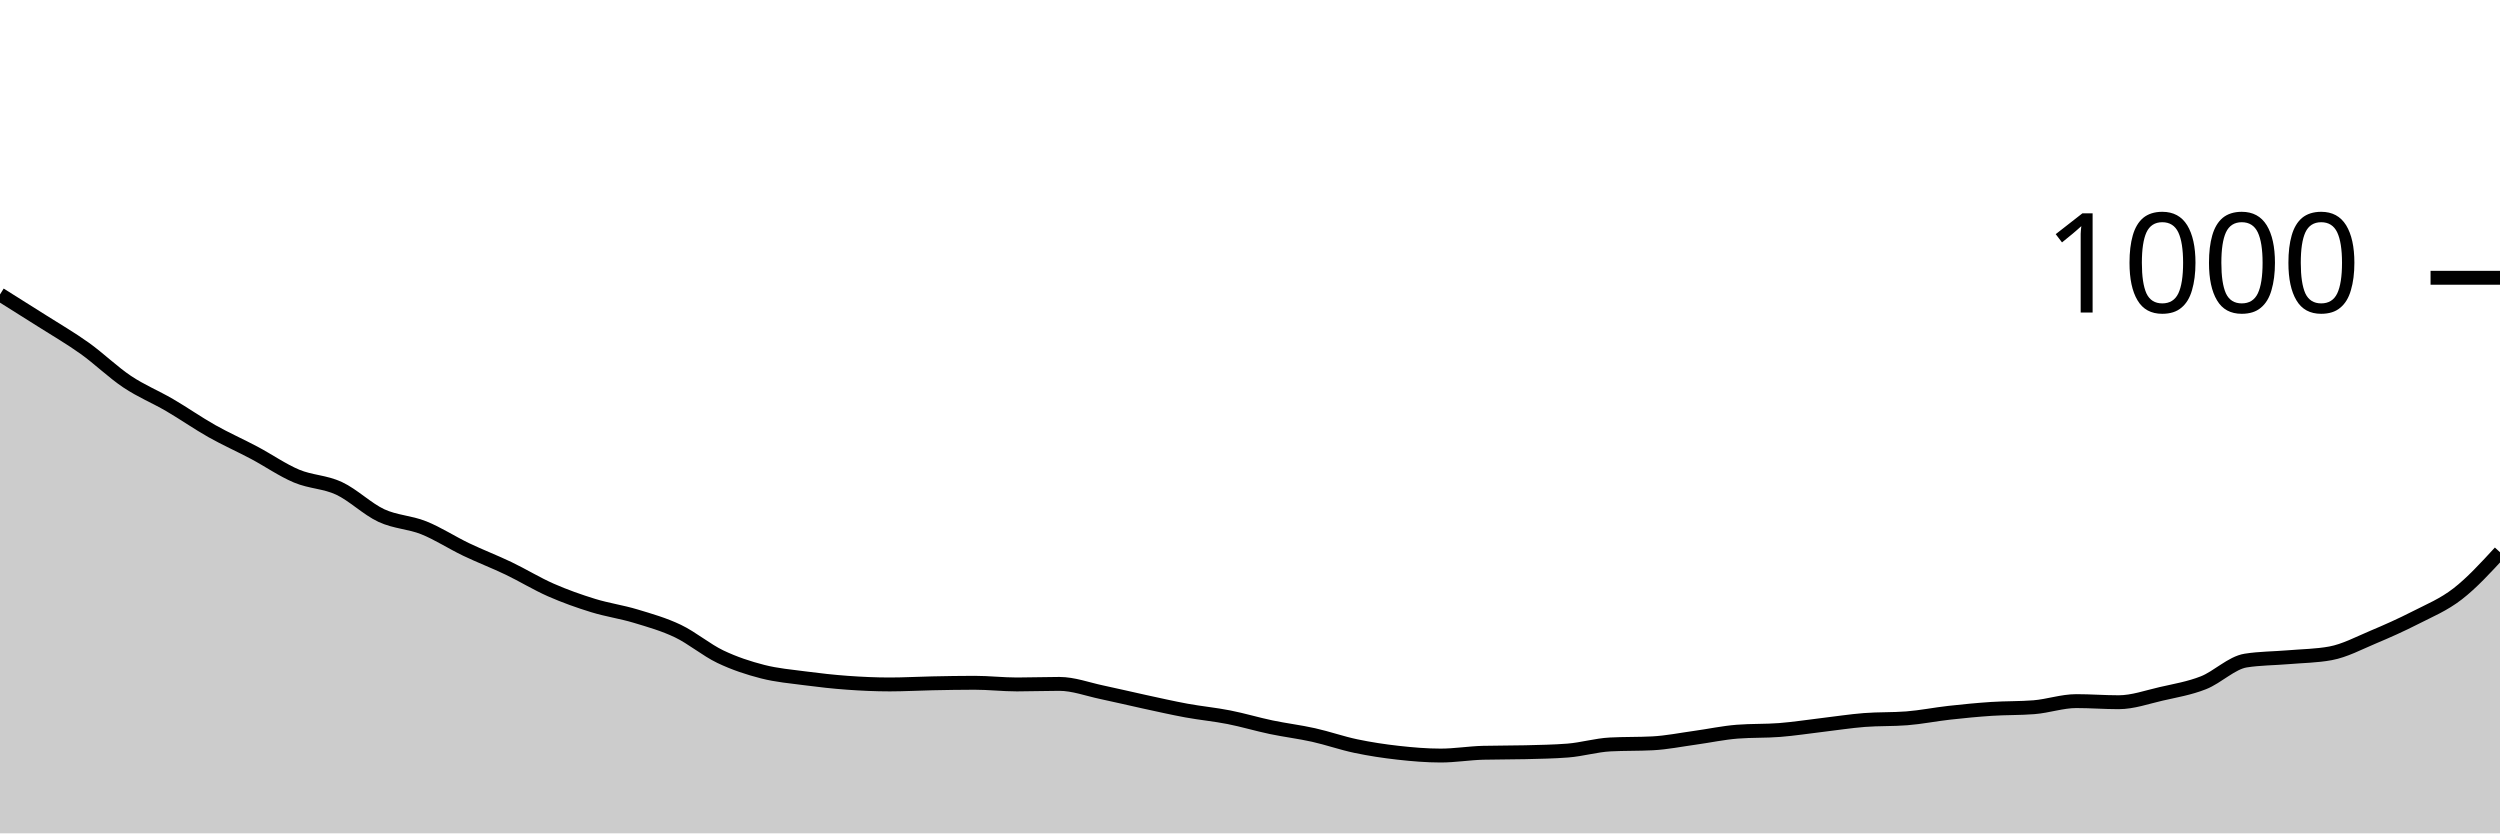
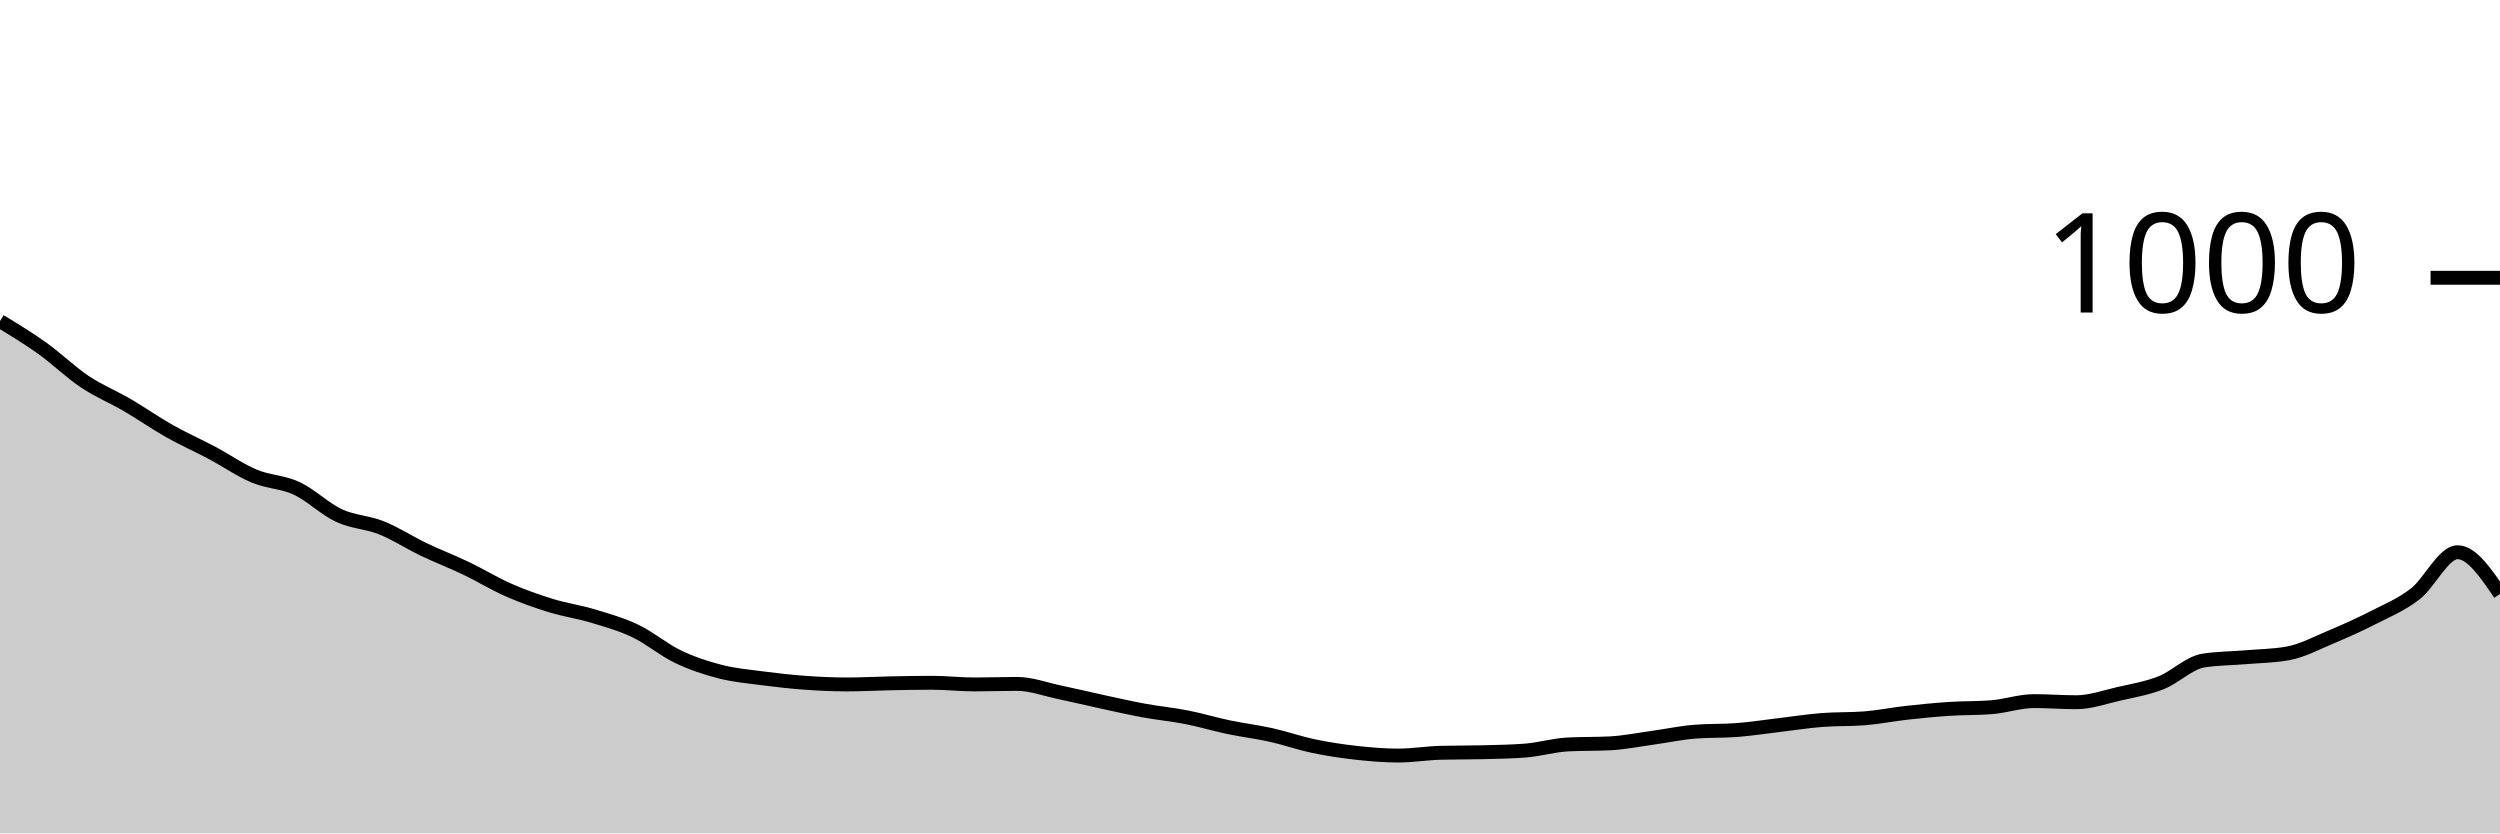
<svg xmlns="http://www.w3.org/2000/svg" viewBox="0 0 180 60">
  <g transform="translate(0,20)">
-     <path class="area" fill="rgba(0, 0, 0, 0.2)" d="M0,1.2C1.017,1.837,2.034,2.473,3.051,3.12C4.068,3.767,5.085,4.353,6.102,5.08C7.119,5.807,8.136,6.8,9.153,7.48C10.169,8.16,11.186,8.567,12.203,9.16C13.22,9.753,14.237,10.467,15.254,11.04C16.271,11.613,17.288,12.06,18.305,12.6C19.322,13.14,20.339,13.853,21.356,14.28C22.373,14.707,23.39,14.687,24.407,15.16C25.424,15.633,26.441,16.647,27.458,17.12C28.475,17.593,29.492,17.593,30.508,18C31.525,18.407,32.542,19.073,33.559,19.56C34.576,20.047,35.593,20.433,36.61,20.92C37.627,21.407,38.644,22.033,39.661,22.48C40.678,22.927,41.695,23.287,42.712,23.6C43.729,23.913,44.746,24.053,45.763,24.36C46.78,24.667,47.797,24.953,48.814,25.44C49.831,25.927,50.847,26.793,51.864,27.28C52.881,27.767,53.898,28.1,54.915,28.36C55.932,28.62,56.949,28.707,57.966,28.84C58.983,28.973,60,29.087,61.017,29.16C62.034,29.233,63.051,29.28,64.068,29.28C65.085,29.28,66.102,29.22,67.119,29.2C68.136,29.18,69.153,29.16,70.169,29.16C71.186,29.16,72.203,29.28,73.22,29.28C74.237,29.28,75.254,29.24,76.271,29.24C77.288,29.24,78.305,29.627,79.322,29.84C80.339,30.053,81.356,30.3,82.373,30.52C83.39,30.74,84.407,30.973,85.424,31.16C86.441,31.347,87.458,31.44,88.475,31.64C89.492,31.84,90.508,32.147,91.525,32.36C92.542,32.573,93.559,32.693,94.576,32.92C95.593,33.147,96.61,33.507,97.627,33.72C98.644,33.933,99.661,34.087,100.678,34.2C101.695,34.313,102.712,34.4,103.729,34.4C104.746,34.4,105.763,34.227,106.78,34.2C107.797,34.173,108.814,34.187,109.831,34.16C110.847,34.133,111.864,34.12,112.881,34.04C113.898,33.96,114.915,33.653,115.932,33.6C116.949,33.547,117.966,33.573,118.983,33.52C120,33.467,121.017,33.26,122.034,33.12C123.051,32.98,124.068,32.76,125.085,32.68C126.102,32.6,127.119,32.64,128.136,32.56C129.153,32.48,130.169,32.32,131.186,32.2C132.203,32.08,133.22,31.92,134.237,31.84C135.254,31.76,136.271,31.8,137.288,31.72C138.305,31.64,139.322,31.433,140.339,31.32C141.356,31.207,142.373,31.107,143.39,31.04C144.407,30.973,145.424,31,146.441,30.92C147.458,30.84,148.475,30.48,149.492,30.48C150.508,30.48,151.525,30.56,152.542,30.56C153.559,30.56,154.576,30.193,155.593,29.96C156.61,29.727,157.627,29.56,158.644,29.16C159.661,28.76,160.678,27.72,161.695,27.56C162.712,27.4,163.729,27.407,164.746,27.32C165.763,27.233,166.78,27.227,167.797,27.04C168.814,26.853,169.831,26.307,170.847,25.88C171.864,25.453,172.881,25,173.898,24.48C174.915,23.96,175.932,23.547,176.949,22.76C177.966,21.973,178.983,20.867,180,19.76L180,40C178.983,40,177.966,40,176.949,40C175.932,40,174.915,40,173.898,40C172.881,40,171.864,40,170.847,40C169.831,40,168.814,40,167.797,40C166.78,40,165.763,40,164.746,40C163.729,40,162.712,40,161.695,40C160.678,40,159.661,40,158.644,40C157.627,40,156.61,40,155.593,40C154.576,40,153.559,40,152.542,40C151.525,40,150.508,40,149.492,40C148.475,40,147.458,40,146.441,40C145.424,40,144.407,40,143.39,40C142.373,40,141.356,40,140.339,40C139.322,40,138.305,40,137.288,40C136.271,40,135.254,40,134.237,40C133.22,40,132.203,40,131.186,40C130.169,40,129.153,40,128.136,40C127.119,40,126.102,40,125.085,40C124.068,40,123.051,40,122.034,40C121.017,40,120,40,118.983,40C117.966,40,116.949,40,115.932,40C114.915,40,113.898,40,112.881,40C111.864,40,110.847,40,109.831,40C108.814,40,107.797,40,106.78,40C105.763,40,104.746,40,103.729,40C102.712,40,101.695,40,100.678,40C99.661,40,98.644,40,97.627,40C96.61,40,95.593,40,94.576,40C93.559,40,92.542,40,91.525,40C90.508,40,89.492,40,88.475,40C87.458,40,86.441,40,85.424,40C84.407,40,83.39,40,82.373,40C81.356,40,80.339,40,79.322,40C78.305,40,77.288,40,76.271,40C75.254,40,74.237,40,73.22,40C72.203,40,71.186,40,70.169,40C69.153,40,68.136,40,67.119,40C66.102,40,65.085,40,64.068,40C63.051,40,62.034,40,61.017,40C60,40,58.983,40,57.966,40C56.949,40,55.932,40,54.915,40C53.898,40,52.881,40,51.864,40C50.847,40,49.831,40,48.814,40C47.797,40,46.78,40,45.763,40C44.746,40,43.729,40,42.712,40C41.695,40,40.678,40,39.661,40C38.644,40,37.627,40,36.61,40C35.593,40,34.576,40,33.559,40C32.542,40,31.525,40,30.508,40C29.492,40,28.475,40,27.458,40C26.441,40,25.424,40,24.407,40C23.39,40,22.373,40,21.356,40C20.339,40,19.322,40,18.305,40C17.288,40,16.271,40,15.254,40C14.237,40,13.22,40,12.203,40C11.186,40,10.169,40,9.153,40C8.136,40,7.119,40,6.102,40C5.085,40,4.068,40,3.051,40C2.034,40,1.017,40,0,40Z" />
-     <path class="line" stroke="black" fill="none" d="M0,1.2C1.017,1.837,2.034,2.473,3.051,3.12C4.068,3.767,5.085,4.353,6.102,5.08C7.119,5.807,8.136,6.8,9.153,7.48C10.169,8.16,11.186,8.567,12.203,9.16C13.22,9.753,14.237,10.467,15.254,11.04C16.271,11.613,17.288,12.06,18.305,12.6C19.322,13.14,20.339,13.853,21.356,14.28C22.373,14.707,23.39,14.687,24.407,15.16C25.424,15.633,26.441,16.647,27.458,17.12C28.475,17.593,29.492,17.593,30.508,18C31.525,18.407,32.542,19.073,33.559,19.56C34.576,20.047,35.593,20.433,36.61,20.92C37.627,21.407,38.644,22.033,39.661,22.48C40.678,22.927,41.695,23.287,42.712,23.6C43.729,23.913,44.746,24.053,45.763,24.36C46.78,24.667,47.797,24.953,48.814,25.44C49.831,25.927,50.847,26.793,51.864,27.28C52.881,27.767,53.898,28.1,54.915,28.36C55.932,28.62,56.949,28.707,57.966,28.84C58.983,28.973,60,29.087,61.017,29.16C62.034,29.233,63.051,29.28,64.068,29.28C65.085,29.28,66.102,29.22,67.119,29.2C68.136,29.18,69.153,29.16,70.169,29.16C71.186,29.16,72.203,29.28,73.22,29.28C74.237,29.28,75.254,29.24,76.271,29.24C77.288,29.24,78.305,29.627,79.322,29.84C80.339,30.053,81.356,30.3,82.373,30.52C83.39,30.74,84.407,30.973,85.424,31.16C86.441,31.347,87.458,31.44,88.475,31.64C89.492,31.84,90.508,32.147,91.525,32.36C92.542,32.573,93.559,32.693,94.576,32.92C95.593,33.147,96.61,33.507,97.627,33.72C98.644,33.933,99.661,34.087,100.678,34.2C101.695,34.313,102.712,34.4,103.729,34.4C104.746,34.4,105.763,34.227,106.78,34.2C107.797,34.173,108.814,34.187,109.831,34.16C110.847,34.133,111.864,34.12,112.881,34.04C113.898,33.96,114.915,33.653,115.932,33.6C116.949,33.547,117.966,33.573,118.983,33.52C120,33.467,121.017,33.26,122.034,33.12C123.051,32.98,124.068,32.76,125.085,32.68C126.102,32.6,127.119,32.64,128.136,32.56C129.153,32.48,130.169,32.32,131.186,32.2C132.203,32.08,133.22,31.92,134.237,31.84C135.254,31.76,136.271,31.8,137.288,31.72C138.305,31.64,139.322,31.433,140.339,31.32C141.356,31.207,142.373,31.107,143.39,31.04C144.407,30.973,145.424,31,146.441,30.92C147.458,30.84,148.475,30.48,149.492,30.48C150.508,30.48,151.525,30.56,152.542,30.56C153.559,30.56,154.576,30.193,155.593,29.96C156.61,29.727,157.627,29.56,158.644,29.16C159.661,28.76,160.678,27.72,161.695,27.56C162.712,27.4,163.729,27.407,164.746,27.32C165.763,27.233,166.78,27.227,167.797,27.04C168.814,26.853,169.831,26.307,170.847,25.88C171.864,25.453,172.881,25,173.898,24.48C174.915,23.96,175.932,23.547,176.949,22.76C177.966,21.973,178.983,20.867,180,19.76" />
+     <path class="area" fill="rgba(0, 0, 0, 0.2)" d="M0,3.12C1.017,3.737,2.034,4.353,3.051,5.08C4.068,5.807,5.085,6.8,6.102,7.48C7.119,8.16,8.136,8.567,9.153,9.16C10.169,9.753,11.186,10.467,12.203,11.04C13.22,11.613,14.237,12.06,15.254,12.6C16.271,13.14,17.288,13.853,18.305,14.28C19.322,14.707,20.339,14.687,21.356,15.16C22.373,15.633,23.39,16.647,24.407,17.12C25.424,17.593,26.441,17.593,27.458,18C28.475,18.407,29.492,19.073,30.508,19.56C31.525,20.047,32.542,20.433,33.559,20.92C34.576,21.407,35.593,22.033,36.61,22.48C37.627,22.927,38.644,23.287,39.661,23.6C40.678,23.913,41.695,24.053,42.712,24.36C43.729,24.667,44.746,24.953,45.763,25.44C46.78,25.927,47.797,26.793,48.814,27.28C49.831,27.767,50.847,28.1,51.864,28.36C52.881,28.62,53.898,28.707,54.915,28.84C55.932,28.973,56.949,29.087,57.966,29.16C58.983,29.233,60,29.28,61.017,29.28C62.034,29.28,63.051,29.22,64.068,29.2C65.085,29.18,66.102,29.16,67.119,29.16C68.136,29.16,69.153,29.28,70.169,29.28C71.186,29.28,72.203,29.24,73.22,29.24C74.237,29.24,75.254,29.627,76.271,29.84C77.288,30.053,78.305,30.3,79.322,30.52C80.339,30.74,81.356,30.973,82.373,31.16C83.39,31.347,84.407,31.44,85.424,31.64C86.441,31.84,87.458,32.147,88.475,32.36C89.492,32.573,90.508,32.693,91.525,32.92C92.542,33.147,93.559,33.507,94.576,33.72C95.593,33.933,96.61,34.087,97.627,34.2C98.644,34.313,99.661,34.4,100.678,34.4C101.695,34.4,102.712,34.227,103.729,34.2C104.746,34.173,105.763,34.187,106.78,34.16C107.797,34.133,108.814,34.12,109.831,34.04C110.847,33.96,111.864,33.653,112.881,33.6C113.898,33.547,114.915,33.573,115.932,33.52C116.949,33.467,117.966,33.26,118.983,33.12C120,32.98,121.017,32.76,122.034,32.68C123.051,32.6,124.068,32.64,125.085,32.56C126.102,32.48,127.119,32.32,128.136,32.2C129.153,32.08,130.169,31.92,131.186,31.84C132.203,31.76,133.22,31.8,134.237,31.72C135.254,31.64,136.271,31.433,137.288,31.32C138.305,31.207,139.322,31.107,140.339,31.04C141.356,30.973,142.373,31,143.39,30.92C144.407,30.84,145.424,30.48,146.441,30.48C147.458,30.48,148.475,30.56,149.492,30.56C150.508,30.56,151.525,30.193,152.542,29.96C153.559,29.727,154.576,29.56,155.593,29.16C156.61,28.76,157.627,27.72,158.644,27.56C159.661,27.4,160.678,27.407,161.695,27.32C162.712,27.233,163.729,27.227,164.746,27.04C165.763,26.853,166.78,26.307,167.797,25.88C168.814,25.453,169.831,25,170.847,24.48C171.864,23.96,172.881,23.547,173.898,22.76C174.915,21.973,175.932,19.76,176.949,19.76C177.966,19.76,178.983,21.26,180,22.76L180,40C178.983,40,177.966,40,176.949,40C175.932,40,174.915,40,173.898,40C172.881,40,171.864,40,170.847,40C169.831,40,168.814,40,167.797,40C166.78,40,165.763,40,164.746,40C163.729,40,162.712,40,161.695,40C160.678,40,159.661,40,158.644,40C157.627,40,156.61,40,155.593,40C154.576,40,153.559,40,152.542,40C151.525,40,150.508,40,149.492,40C148.475,40,147.458,40,146.441,40C145.424,40,144.407,40,143.39,40C142.373,40,141.356,40,140.339,40C139.322,40,138.305,40,137.288,40C136.271,40,135.254,40,134.237,40C133.22,40,132.203,40,131.186,40C130.169,40,129.153,40,128.136,40C127.119,40,126.102,40,125.085,40C124.068,40,123.051,40,122.034,40C121.017,40,120,40,118.983,40C117.966,40,116.949,40,115.932,40C114.915,40,113.898,40,112.881,40C111.864,40,110.847,40,109.831,40C108.814,40,107.797,40,106.78,40C105.763,40,104.746,40,103.729,40C102.712,40,101.695,40,100.678,40C99.661,40,98.644,40,97.627,40C96.61,40,95.593,40,94.576,40C93.559,40,92.542,40,91.525,40C90.508,40,89.492,40,88.475,40C87.458,40,86.441,40,85.424,40C84.407,40,83.39,40,82.373,40C81.356,40,80.339,40,79.322,40C78.305,40,77.288,40,76.271,40C75.254,40,74.237,40,73.22,40C72.203,40,71.186,40,70.169,40C69.153,40,68.136,40,67.119,40C66.102,40,65.085,40,64.068,40C63.051,40,62.034,40,61.017,40C60,40,58.983,40,57.966,40C56.949,40,55.932,40,54.915,40C53.898,40,52.881,40,51.864,40C50.847,40,49.831,40,48.814,40C47.797,40,46.78,40,45.763,40C44.746,40,43.729,40,42.712,40C41.695,40,40.678,40,39.661,40C38.644,40,37.627,40,36.61,40C35.593,40,34.576,40,33.559,40C32.542,40,31.525,40,30.508,40C29.492,40,28.475,40,27.458,40C26.441,40,25.424,40,24.407,40C23.39,40,22.373,40,21.356,40C20.339,40,19.322,40,18.305,40C17.288,40,16.271,40,15.254,40C14.237,40,13.22,40,12.203,40C11.186,40,10.169,40,9.153,40C8.136,40,7.119,40,6.102,40C5.085,40,4.068,40,3.051,40C2.034,40,1.017,40,0,40Z" />
+     <path class="line" stroke="black" fill="none" d="M0,3.12C1.017,3.737,2.034,4.353,3.051,5.08C4.068,5.807,5.085,6.8,6.102,7.48C7.119,8.16,8.136,8.567,9.153,9.16C10.169,9.753,11.186,10.467,12.203,11.04C13.22,11.613,14.237,12.06,15.254,12.6C16.271,13.14,17.288,13.853,18.305,14.28C19.322,14.707,20.339,14.687,21.356,15.16C22.373,15.633,23.39,16.647,24.407,17.12C25.424,17.593,26.441,17.593,27.458,18C28.475,18.407,29.492,19.073,30.508,19.56C31.525,20.047,32.542,20.433,33.559,20.92C34.576,21.407,35.593,22.033,36.61,22.48C37.627,22.927,38.644,23.287,39.661,23.6C40.678,23.913,41.695,24.053,42.712,24.36C43.729,24.667,44.746,24.953,45.763,25.44C46.78,25.927,47.797,26.793,48.814,27.28C49.831,27.767,50.847,28.1,51.864,28.36C52.881,28.62,53.898,28.707,54.915,28.84C55.932,28.973,56.949,29.087,57.966,29.16C58.983,29.233,60,29.28,61.017,29.28C62.034,29.28,63.051,29.22,64.068,29.2C65.085,29.18,66.102,29.16,67.119,29.16C68.136,29.16,69.153,29.28,70.169,29.28C71.186,29.28,72.203,29.24,73.22,29.24C74.237,29.24,75.254,29.627,76.271,29.84C77.288,30.053,78.305,30.3,79.322,30.52C80.339,30.74,81.356,30.973,82.373,31.16C83.39,31.347,84.407,31.44,85.424,31.64C86.441,31.84,87.458,32.147,88.475,32.36C89.492,32.573,90.508,32.693,91.525,32.92C92.542,33.147,93.559,33.507,94.576,33.72C95.593,33.933,96.61,34.087,97.627,34.2C98.644,34.313,99.661,34.4,100.678,34.4C101.695,34.4,102.712,34.227,103.729,34.2C104.746,34.173,105.763,34.187,106.78,34.16C107.797,34.133,108.814,34.12,109.831,34.04C110.847,33.96,111.864,33.653,112.881,33.6C113.898,33.547,114.915,33.573,115.932,33.52C116.949,33.467,117.966,33.26,118.983,33.12C120,32.98,121.017,32.76,122.034,32.68C123.051,32.6,124.068,32.64,125.085,32.56C126.102,32.48,127.119,32.32,128.136,32.2C129.153,32.08,130.169,31.92,131.186,31.84C132.203,31.76,133.22,31.8,134.237,31.72C135.254,31.64,136.271,31.433,137.288,31.32C138.305,31.207,139.322,31.107,140.339,31.04C141.356,30.973,142.373,31,143.39,30.92C144.407,30.84,145.424,30.48,146.441,30.48C147.458,30.48,148.475,30.56,149.492,30.56C150.508,30.56,151.525,30.193,152.542,29.96C153.559,29.727,154.576,29.56,155.593,29.16C156.61,28.76,157.627,27.72,158.644,27.56C159.661,27.4,160.678,27.407,161.695,27.32C162.712,27.233,163.729,27.227,164.746,27.04C165.763,26.853,166.78,26.307,167.797,25.88C168.814,25.453,169.831,25,170.847,24.48C171.864,23.96,172.881,23.547,173.898,22.76C174.915,21.973,175.932,19.76,176.949,19.76C177.966,19.76,178.983,21.26,180,22.76" />
    <path class="axis-ceiling" stroke-width="1" stroke="black" fill="none" d="M175,0L180,0" />
    <text class="axis-ceiling-label" font-family="sans-serif" text-anchor="end" font-size="10px" x="170" y="2.5">1000</text>
  </g>
</svg>
